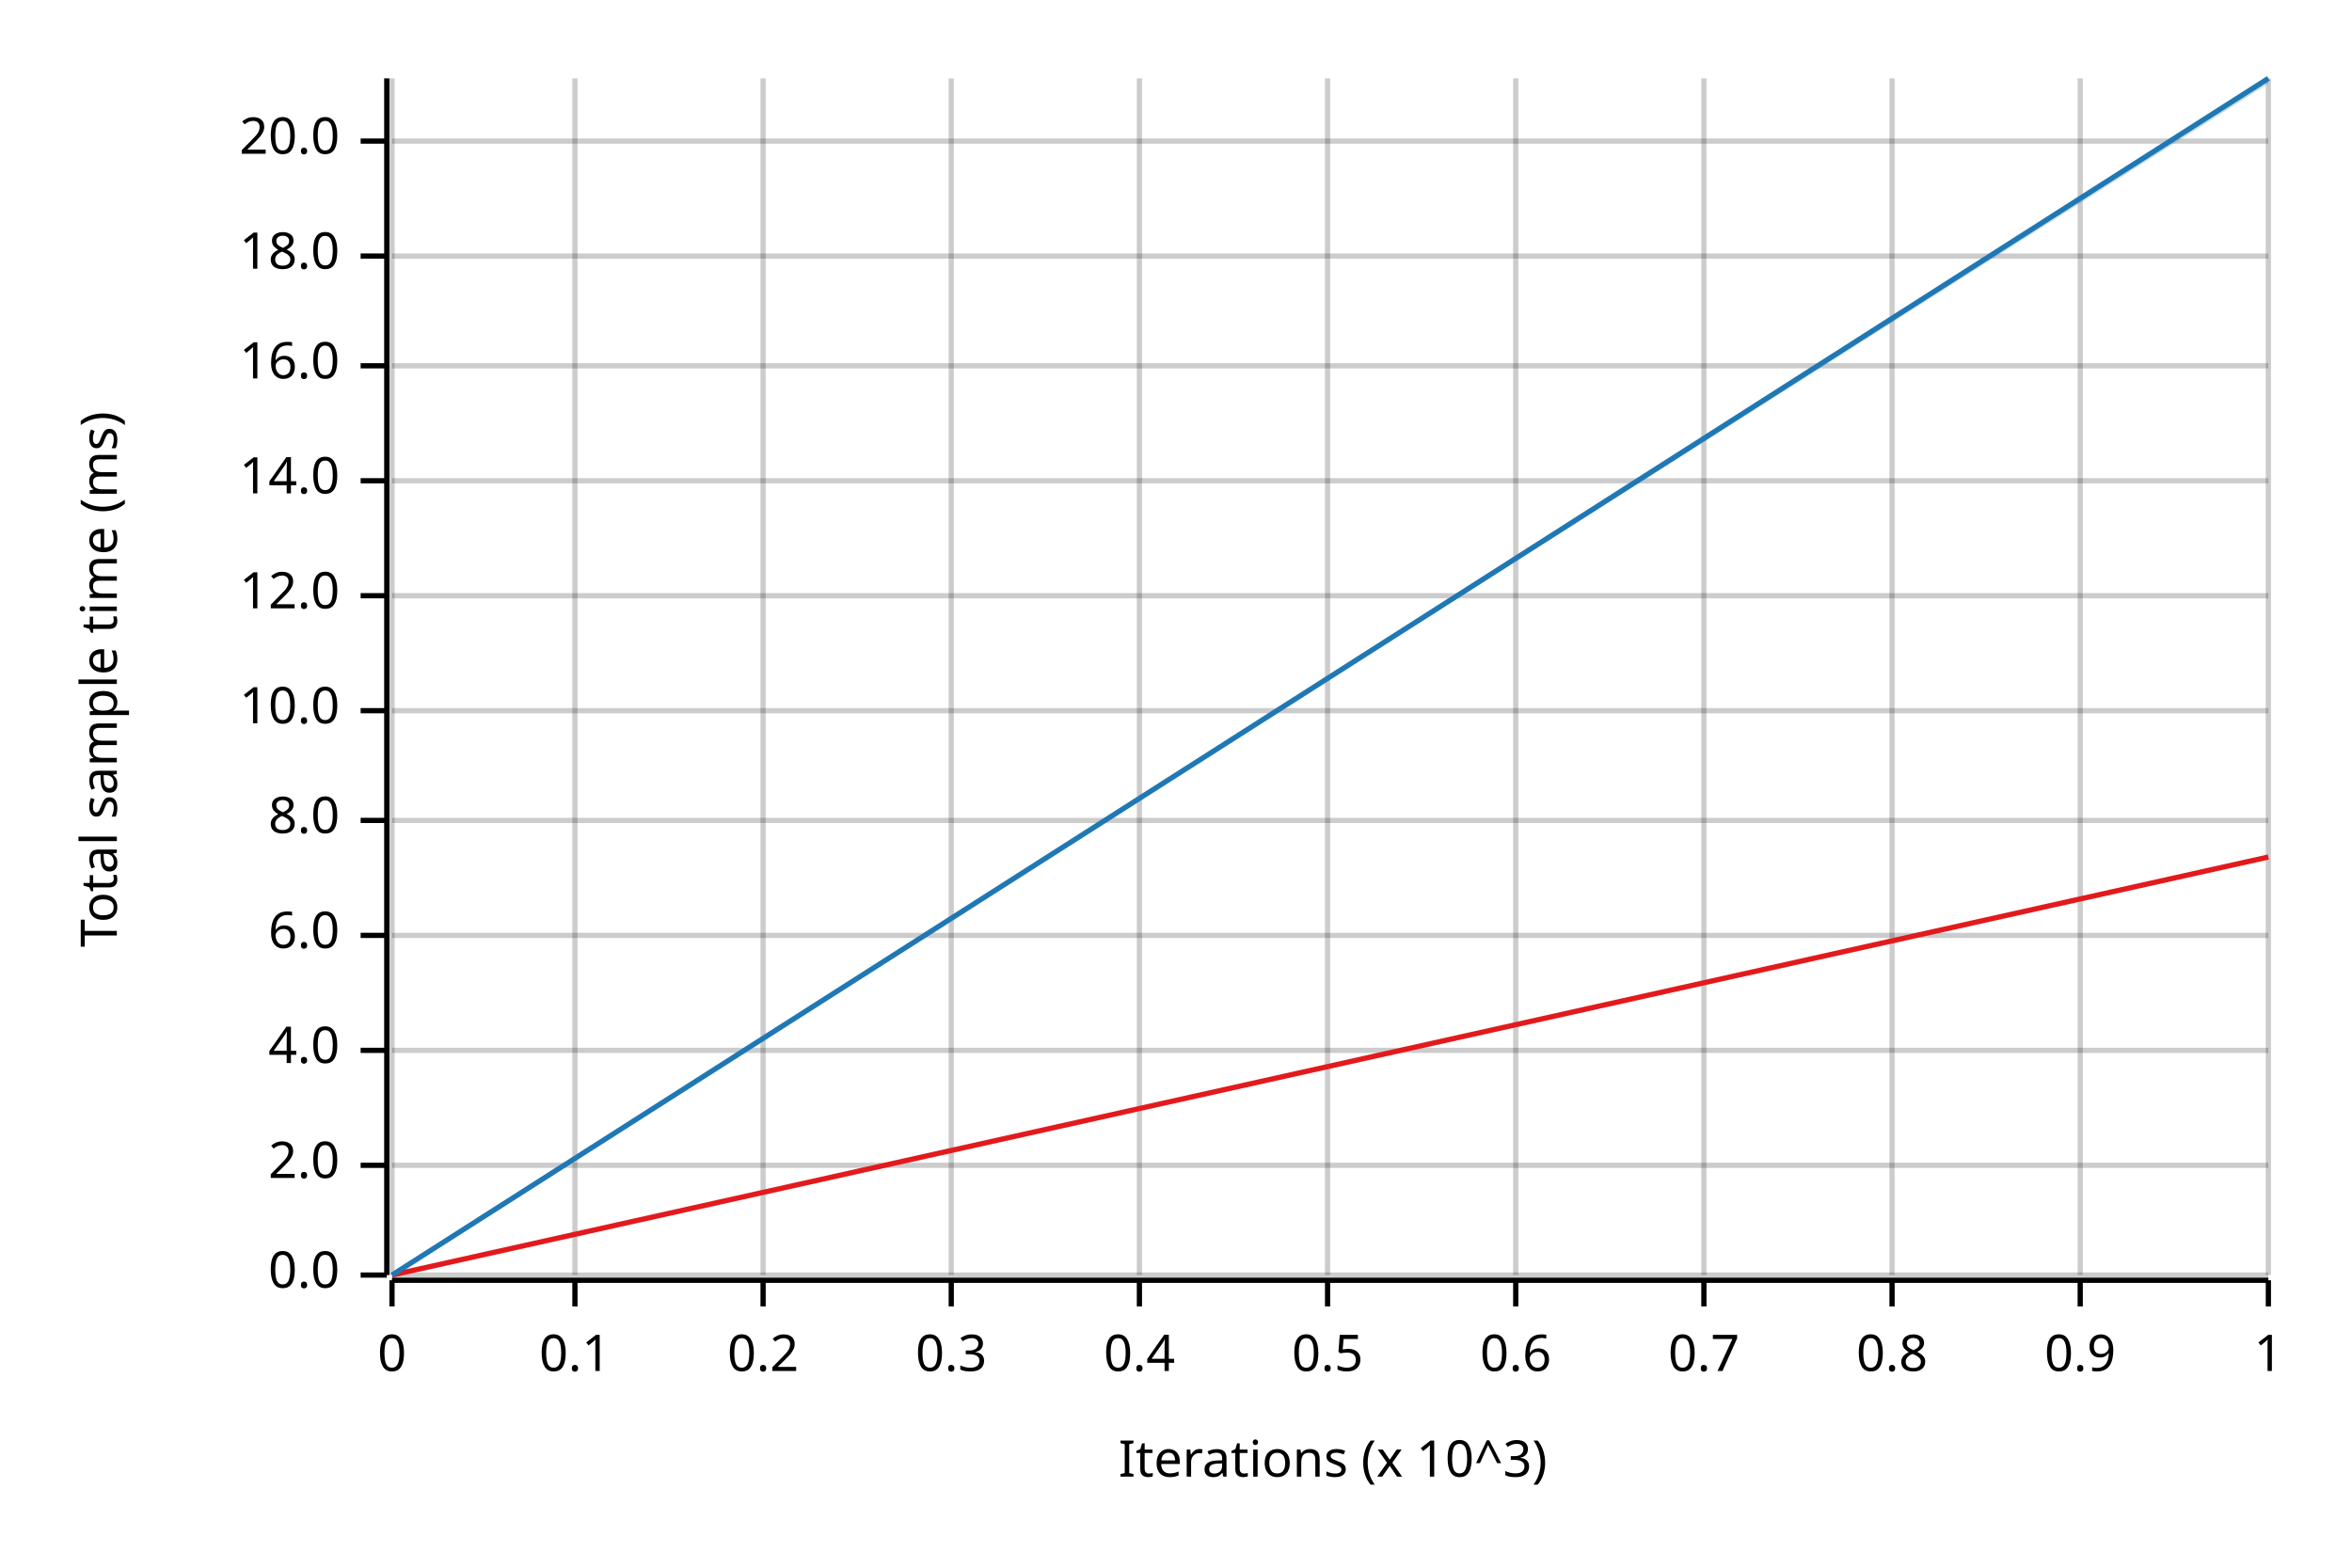
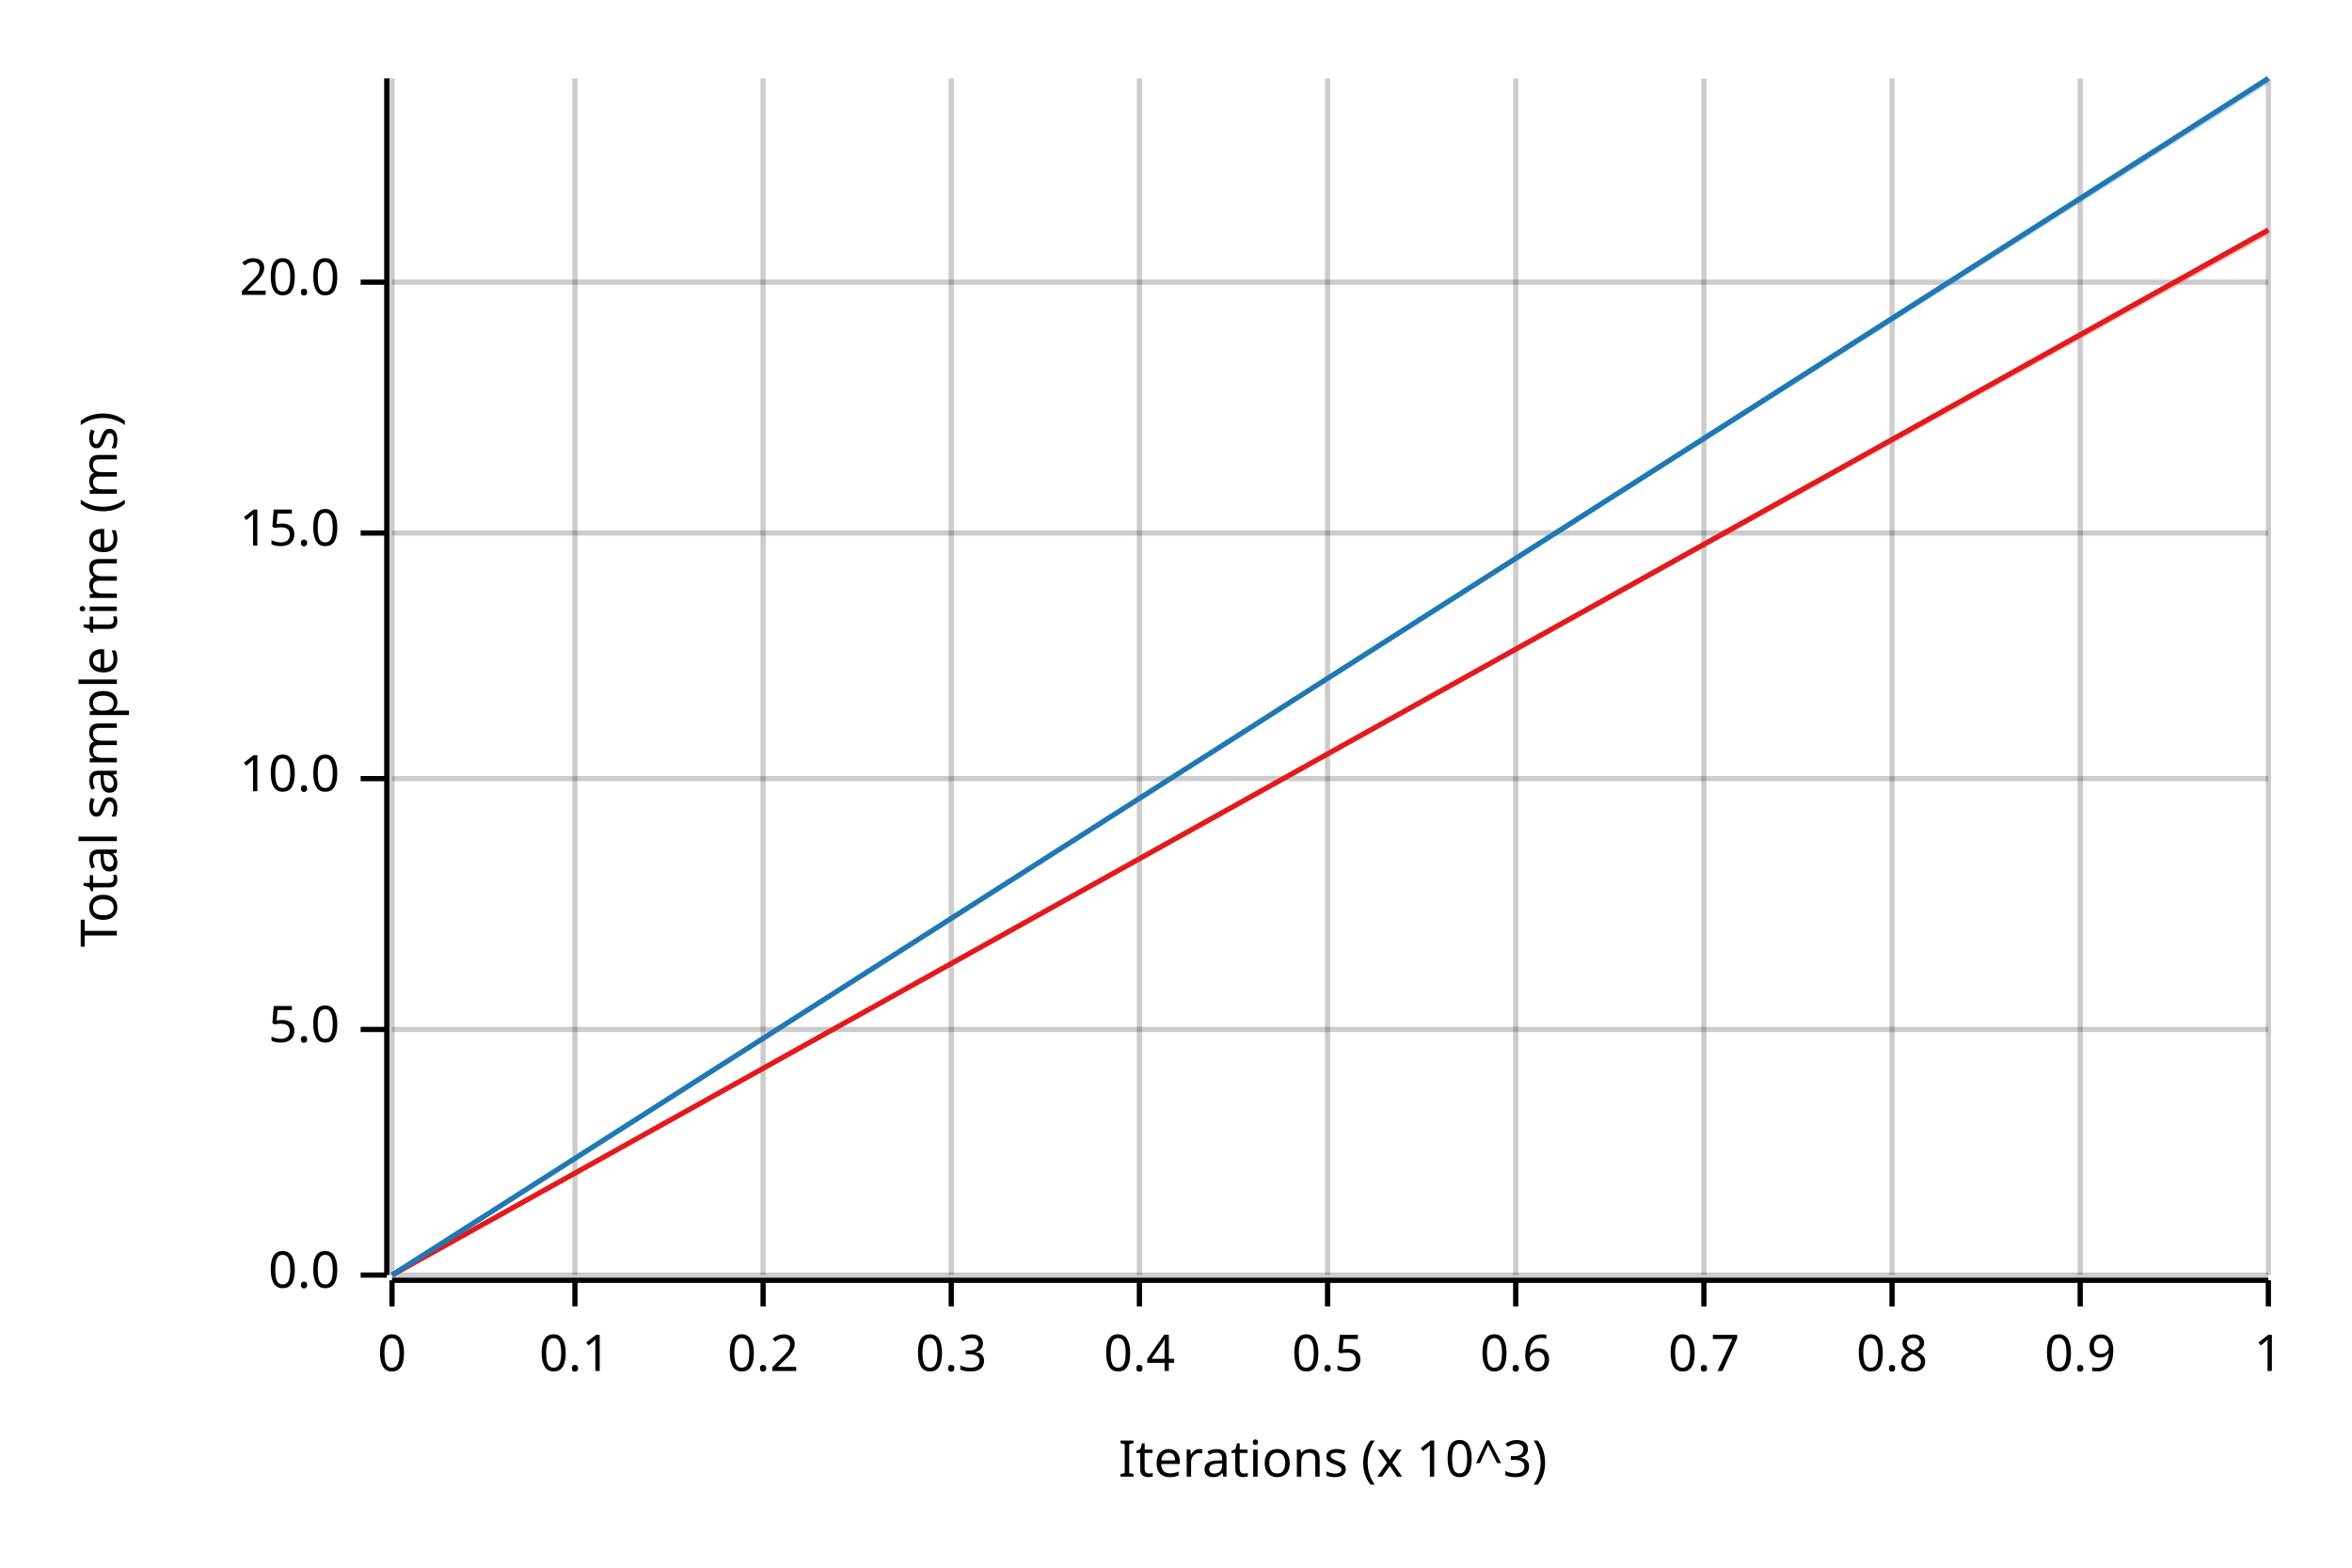
<svg xmlns="http://www.w3.org/2000/svg" width="450" height="300" viewBox="0 0 450 300">
  <text x="15" y="130" dy="0.76em" text-anchor="middle" font-family="sans-serif" font-size="9.677" opacity="1" fill="#000000" transform="rotate(270, 15, 130)">
Total sample time (ms)
</text>
  <text x="255" y="285" dy="-0.5ex" text-anchor="middle" font-family="sans-serif" font-size="9.677" opacity="1" fill="#000000">
Iterations (x 10^3)
</text>
  <line opacity="0.2" stroke="#000000" stroke-width="1" x1="75" y1="244" x2="75" y2="15" />
  <line opacity="0.2" stroke="#000000" stroke-width="1" x1="110" y1="244" x2="110" y2="15" />
  <line opacity="0.2" stroke="#000000" stroke-width="1" x1="146" y1="244" x2="146" y2="15" />
  <line opacity="0.2" stroke="#000000" stroke-width="1" x1="182" y1="244" x2="182" y2="15" />
  <line opacity="0.2" stroke="#000000" stroke-width="1" x1="218" y1="244" x2="218" y2="15" />
  <line opacity="0.2" stroke="#000000" stroke-width="1" x1="254" y1="244" x2="254" y2="15" />
  <line opacity="0.2" stroke="#000000" stroke-width="1" x1="290" y1="244" x2="290" y2="15" />
  <line opacity="0.2" stroke="#000000" stroke-width="1" x1="326" y1="244" x2="326" y2="15" />
  <line opacity="0.2" stroke="#000000" stroke-width="1" x1="362" y1="244" x2="362" y2="15" />
  <line opacity="0.2" stroke="#000000" stroke-width="1" x1="398" y1="244" x2="398" y2="15" />
  <line opacity="0.2" stroke="#000000" stroke-width="1" x1="434" y1="244" x2="434" y2="15" />
  <line opacity="0.2" stroke="#000000" stroke-width="1" x1="75" y1="244" x2="434" y2="244" />
-   <line opacity="0.2" stroke="#000000" stroke-width="1" x1="75" y1="223" x2="434" y2="223" />
-   <line opacity="0.2" stroke="#000000" stroke-width="1" x1="75" y1="201" x2="434" y2="201" />
-   <line opacity="0.2" stroke="#000000" stroke-width="1" x1="75" y1="179" x2="434" y2="179" />
-   <line opacity="0.2" stroke="#000000" stroke-width="1" x1="75" y1="157" x2="434" y2="157" />
-   <line opacity="0.2" stroke="#000000" stroke-width="1" x1="75" y1="136" x2="434" y2="136" />
-   <line opacity="0.2" stroke="#000000" stroke-width="1" x1="75" y1="114" x2="434" y2="114" />
-   <line opacity="0.2" stroke="#000000" stroke-width="1" x1="75" y1="92" x2="434" y2="92" />
-   <line opacity="0.2" stroke="#000000" stroke-width="1" x1="75" y1="70" x2="434" y2="70" />
-   <line opacity="0.2" stroke="#000000" stroke-width="1" x1="75" y1="49" x2="434" y2="49" />
-   <line opacity="0.2" stroke="#000000" stroke-width="1" x1="75" y1="27" x2="434" y2="27" />
+   <line opacity="0.2" stroke="#000000" stroke-width="1" x1="75" y1="197" x2="434" y2="197" />
+   <line opacity="0.2" stroke="#000000" stroke-width="1" x1="75" y1="149" x2="434" y2="149" />
+   <line opacity="0.2" stroke="#000000" stroke-width="1" x1="75" y1="102" x2="434" y2="102" />
+   <line opacity="0.2" stroke="#000000" stroke-width="1" x1="75" y1="54" x2="434" y2="54" />
  <polyline fill="none" opacity="1" stroke="#000000" stroke-width="1" points="74,15 74,244 " />
  <text x="65" y="244" dy="0.5ex" text-anchor="end" font-family="sans-serif" font-size="9.677" opacity="1" fill="#000000">
0.0
</text>
  <polyline fill="none" opacity="1" stroke="#000000" stroke-width="1" points="69,244 74,244 " />
-   <text x="65" y="223" dy="0.5ex" text-anchor="end" font-family="sans-serif" font-size="9.677" opacity="1" fill="#000000">
- 2.0
+   <text x="65" y="197" dy="0.5ex" text-anchor="end" font-family="sans-serif" font-size="9.677" opacity="1" fill="#000000">
+ 5.0
</text>
-   <polyline fill="none" opacity="1" stroke="#000000" stroke-width="1" points="69,223 74,223 " />
-   <text x="65" y="201" dy="0.5ex" text-anchor="end" font-family="sans-serif" font-size="9.677" opacity="1" fill="#000000">
- 4.0
- </text>
-   <polyline fill="none" opacity="1" stroke="#000000" stroke-width="1" points="69,201 74,201 " />
-   <text x="65" y="179" dy="0.5ex" text-anchor="end" font-family="sans-serif" font-size="9.677" opacity="1" fill="#000000">
- 6.0
- </text>
-   <polyline fill="none" opacity="1" stroke="#000000" stroke-width="1" points="69,179 74,179 " />
-   <text x="65" y="157" dy="0.5ex" text-anchor="end" font-family="sans-serif" font-size="9.677" opacity="1" fill="#000000">
- 8.0
- </text>
-   <polyline fill="none" opacity="1" stroke="#000000" stroke-width="1" points="69,157 74,157 " />
-   <text x="65" y="136" dy="0.5ex" text-anchor="end" font-family="sans-serif" font-size="9.677" opacity="1" fill="#000000">
+   <polyline fill="none" opacity="1" stroke="#000000" stroke-width="1" points="69,197 74,197 " />
+   <text x="65" y="149" dy="0.5ex" text-anchor="end" font-family="sans-serif" font-size="9.677" opacity="1" fill="#000000">
10.0
</text>
-   <polyline fill="none" opacity="1" stroke="#000000" stroke-width="1" points="69,136 74,136 " />
-   <text x="65" y="114" dy="0.5ex" text-anchor="end" font-family="sans-serif" font-size="9.677" opacity="1" fill="#000000">
- 12.0
+   <polyline fill="none" opacity="1" stroke="#000000" stroke-width="1" points="69,149 74,149 " />
+   <text x="65" y="102" dy="0.5ex" text-anchor="end" font-family="sans-serif" font-size="9.677" opacity="1" fill="#000000">
+ 15.0
</text>
-   <polyline fill="none" opacity="1" stroke="#000000" stroke-width="1" points="69,114 74,114 " />
-   <text x="65" y="92" dy="0.5ex" text-anchor="end" font-family="sans-serif" font-size="9.677" opacity="1" fill="#000000">
- 14.0
- </text>
-   <polyline fill="none" opacity="1" stroke="#000000" stroke-width="1" points="69,92 74,92 " />
-   <text x="65" y="70" dy="0.5ex" text-anchor="end" font-family="sans-serif" font-size="9.677" opacity="1" fill="#000000">
- 16.0
- </text>
-   <polyline fill="none" opacity="1" stroke="#000000" stroke-width="1" points="69,70 74,70 " />
-   <text x="65" y="49" dy="0.5ex" text-anchor="end" font-family="sans-serif" font-size="9.677" opacity="1" fill="#000000">
- 18.0
- </text>
-   <polyline fill="none" opacity="1" stroke="#000000" stroke-width="1" points="69,49 74,49 " />
-   <text x="65" y="27" dy="0.5ex" text-anchor="end" font-family="sans-serif" font-size="9.677" opacity="1" fill="#000000">
+   <polyline fill="none" opacity="1" stroke="#000000" stroke-width="1" points="69,102 74,102 " />
+   <text x="65" y="54" dy="0.5ex" text-anchor="end" font-family="sans-serif" font-size="9.677" opacity="1" fill="#000000">
20.0
</text>
-   <polyline fill="none" opacity="1" stroke="#000000" stroke-width="1" points="69,27 74,27 " />
+   <polyline fill="none" opacity="1" stroke="#000000" stroke-width="1" points="69,54 74,54 " />
  <polyline fill="none" opacity="1" stroke="#000000" stroke-width="1" points="75,245 434,245 " />
  <text x="75" y="255" dy="0.76em" text-anchor="middle" font-family="sans-serif" font-size="9.677" opacity="1" fill="#000000">
0
</text>
  <polyline fill="none" opacity="1" stroke="#000000" stroke-width="1" points="75,245 75,250 " />
  <text x="110" y="255" dy="0.76em" text-anchor="middle" font-family="sans-serif" font-size="9.677" opacity="1" fill="#000000">
0.1
</text>
  <polyline fill="none" opacity="1" stroke="#000000" stroke-width="1" points="110,245 110,250 " />
  <text x="146" y="255" dy="0.76em" text-anchor="middle" font-family="sans-serif" font-size="9.677" opacity="1" fill="#000000">
0.2
</text>
  <polyline fill="none" opacity="1" stroke="#000000" stroke-width="1" points="146,245 146,250 " />
  <text x="182" y="255" dy="0.76em" text-anchor="middle" font-family="sans-serif" font-size="9.677" opacity="1" fill="#000000">
0.3
</text>
  <polyline fill="none" opacity="1" stroke="#000000" stroke-width="1" points="182,245 182,250 " />
  <text x="218" y="255" dy="0.76em" text-anchor="middle" font-family="sans-serif" font-size="9.677" opacity="1" fill="#000000">
0.4
</text>
  <polyline fill="none" opacity="1" stroke="#000000" stroke-width="1" points="218,245 218,250 " />
  <text x="254" y="255" dy="0.76em" text-anchor="middle" font-family="sans-serif" font-size="9.677" opacity="1" fill="#000000">
0.5
</text>
  <polyline fill="none" opacity="1" stroke="#000000" stroke-width="1" points="254,245 254,250 " />
  <text x="290" y="255" dy="0.76em" text-anchor="middle" font-family="sans-serif" font-size="9.677" opacity="1" fill="#000000">
0.6
</text>
  <polyline fill="none" opacity="1" stroke="#000000" stroke-width="1" points="290,245 290,250 " />
  <text x="326" y="255" dy="0.76em" text-anchor="middle" font-family="sans-serif" font-size="9.677" opacity="1" fill="#000000">
0.7
</text>
  <polyline fill="none" opacity="1" stroke="#000000" stroke-width="1" points="326,245 326,250 " />
  <text x="362" y="255" dy="0.76em" text-anchor="middle" font-family="sans-serif" font-size="9.677" opacity="1" fill="#000000">
0.8
</text>
  <polyline fill="none" opacity="1" stroke="#000000" stroke-width="1" points="362,245 362,250 " />
  <text x="398" y="255" dy="0.76em" text-anchor="middle" font-family="sans-serif" font-size="9.677" opacity="1" fill="#000000">
0.9
</text>
  <polyline fill="none" opacity="1" stroke="#000000" stroke-width="1" points="398,245 398,250 " />
  <text x="434" y="255" dy="0.76em" text-anchor="middle" font-family="sans-serif" font-size="9.677" opacity="1" fill="#000000">
1
</text>
  <polyline fill="none" opacity="1" stroke="#000000" stroke-width="1" points="434,245 434,250 " />
-   <polyline fill="none" opacity="1" stroke="#E31A1C" stroke-width="1" points="75,244 434,164 " />
-   <polygon opacity="0.25" fill="#E31A1C" points="75,244 434,164 434,164 " />
+   <polyline fill="none" opacity="1" stroke="#E31A1C" stroke-width="1" points="75,244 434,44 " />
+   <polygon opacity="0.25" fill="#E31A1C" points="75,244 434,45 434,44 " />
  <polyline fill="none" opacity="1" stroke="#1F78B4" stroke-width="1" points="75,244 434,15 " />
  <polygon opacity="0.25" fill="#1F78B4" points="75,244 434,16 434,15 " />
</svg>
